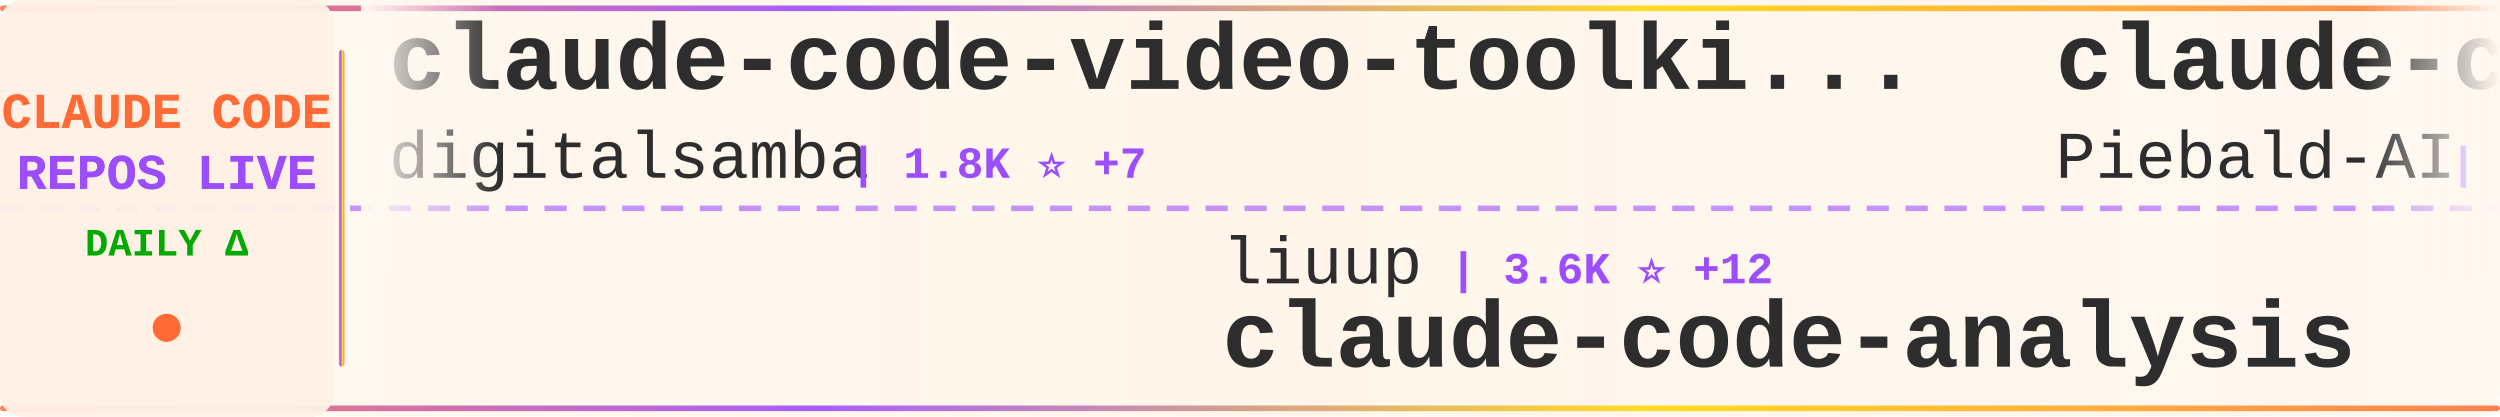
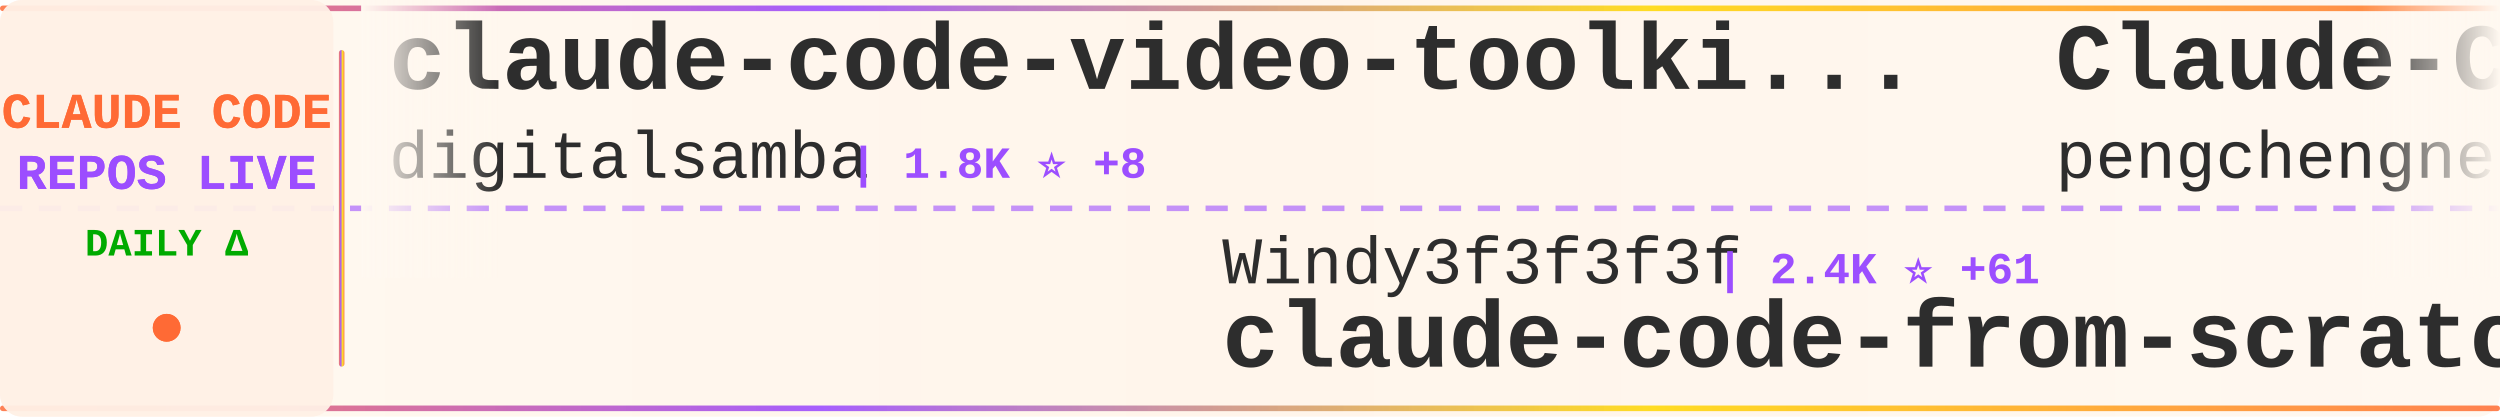
<svg xmlns="http://www.w3.org/2000/svg" width="900" height="150">
  <defs>
    <linearGradient id="tickerBg" x1="0%" y1="0%" x2="100%" y2="0%">
      <stop offset="0%" style="stop-color:#fff8f0;stop-opacity:0.98" />
      <stop offset="50%" style="stop-color:#fff5eb;stop-opacity:1" />
      <stop offset="100%" style="stop-color:#fff8f0;stop-opacity:0.98" />
    </linearGradient>
    <linearGradient id="borderGrad" x1="0%" y1="0%" x2="100%" y2="0%">
      <stop offset="0%" style="stop-color:#FF6B35;stop-opacity:0.85">
        <animate attributeName="stop-opacity" values="0.85;1;0.85" dur="2s" repeatCount="indefinite" />
      </stop>
      <stop offset="33%" style="stop-color:#9C4EFF;stop-opacity:0.9">
        <animate attributeName="stop-opacity" values="0.9;1;0.9" dur="2.2s" repeatCount="indefinite" />
      </stop>
      <stop offset="66%" style="stop-color:#FFD700;stop-opacity:0.85">
        <animate attributeName="stop-opacity" values="0.85;1;0.85" dur="1.8s" repeatCount="indefinite" />
      </stop>
      <stop offset="100%" style="stop-color:#FF6B35;stop-opacity:0.85">
        <animate attributeName="stop-opacity" values="0.85;1;0.85" dur="2s" repeatCount="indefinite" />
      </stop>
    </linearGradient>
    <filter id="textGlow">
      <feGaussianBlur stdDeviation="0.15" result="coloredBlur" />
      <feMerge>
        <feMergeNode in="coloredBlur" />
        <feMergeNode in="SourceGraphic" />
      </feMerge>
    </filter>
    <filter id="metricGlow">
      <feGaussianBlur stdDeviation="0.2" result="coloredBlur" />
      <feMerge>
        <feMergeNode in="coloredBlur" />
        <feMergeNode in="SourceGraphic" />
      </feMerge>
    </filter>
    <linearGradient id="leftFade" x1="0%" y1="0%" x2="100%" y2="0%">
      <stop offset="0%" style="stop-color:#fff8f0;stop-opacity:1" />
      <stop offset="100%" style="stop-color:#fff8f0;stop-opacity:0" />
    </linearGradient>
    <linearGradient id="rightFade" x1="0%" y1="0%" x2="100%" y2="0%">
      <stop offset="0%" style="stop-color:#fff8f0;stop-opacity:0" />
      <stop offset="100%" style="stop-color:#fff8f0;stop-opacity:1" />
    </linearGradient>
  </defs>
  <rect width="900" height="150" fill="url(#tickerBg)" rx="8" />
  <rect x="0" y="2" width="900" height="2" fill="url(#borderGrad)" rx="1" />
  <rect x="0" y="146" width="900" height="2" fill="url(#borderGrad)" rx="1" />
  <line x1="0" y1="75" x2="900" y2="75" stroke="#9C4EFF" stroke-width="2" stroke-dasharray="8 6" opacity="0.6" />
  <rect x="0" y="0" width="120" height="150" fill="#fff0e6" opacity="0.95" rx="8" />
  <text x="60" y="46" font-family="'Courier New', monospace" font-size="18" font-weight="bold" fill="#FF6B35" text-anchor="middle" filter="url(#textGlow)">
    CLAUDE CODE
  </text>
  <text x="60" y="68" font-family="'Courier New', monospace" font-size="18" font-weight="bold" fill="#9C4EFF" text-anchor="middle" filter="url(#textGlow)">
    REPOS LIVE
  </text>
  <text x="60" y="92" font-family="'Courier New', monospace" font-size="14" font-weight="bold" fill="#00aa00" text-anchor="middle">
    DAILY Δ
  </text>
  <circle cx="60" cy="118" r="5" fill="#FF6B35" filter="url(#metricGlow)">
    <animate attributeName="r" values="4;6;4" dur="1.5s" repeatCount="indefinite" />
    <animate attributeName="opacity" values="0.6;1;0.6" dur="1.5s" repeatCount="indefinite" />
  </circle>
  <rect x="122" y="18" width="2" height="114" fill="url(#borderGrad)" rx="1" />
  <clipPath id="tickerClip">
    <rect x="130" y="0" width="770" height="150" />
  </clipPath>
  <g clip-path="url(#tickerClip)">
    <g id="tickerItems">
      <animateTransform attributeName="transform" attributeType="XML" type="translate" from="0 0" to="-3000 0" dur="54s" repeatCount="indefinite" />
      <g transform="translate(0, 0)">
        <text x="140" y="32" font-family="'Courier New', monospace" font-size="34" font-weight="bold" fill="#2d2d2d">claude-code-video-toolki...</text>
        <text x="140" y="64" font-family="'Courier New', monospace" font-size="24" font-weight="normal" fill="#2d2d2d" opacity="1.0">digitalsamba</text>
-         <text x="306" y="64" font-family="'Courier New', monospace" font-size="16" font-weight="bold" fill="#9C4EFF"> | 1.8K ⭐ +7</text>
+         <text x="306" y="64" font-family="'Courier New', monospace" font-size="16" font-weight="bold" fill="#9C4EFF"> | 1.8K ⭐ +8</text>
      </g>
      <g transform="translate(300, 0)">
-         <text x="140" y="102" font-family="'Courier New', monospace" font-size="24" font-weight="normal" fill="#2d2d2d" opacity="1.0">liuup</text>
-         <text x="222" y="102" font-family="'Courier New', monospace" font-size="16" font-weight="bold" fill="#9C4EFF"> | 3.6K ⭐ +12</text>
-         <text x="140" y="132" font-family="'Courier New', monospace" font-size="34" font-weight="bold" fill="#2d2d2d">claude-code-analysis</text>
+         <text x="140" y="102" font-family="'Courier New', monospace" font-size="24" font-weight="normal" fill="#2d2d2d" opacity="1.0">Windy3f3f3f3f</text>
+         <text x="318" y="102" font-family="'Courier New', monospace" font-size="16" font-weight="bold" fill="#9C4EFF"> | 2.4K ⭐ +61</text>
+         <text x="140" y="132" font-family="'Courier New', monospace" font-size="34" font-weight="bold" fill="#2d2d2d">claude-code-from-scratch</text>
      </g>
      <g transform="translate(600, 0)">
-         <text x="140" y="32" font-family="'Courier New', monospace" font-size="34" font-weight="bold" fill="#2d2d2d">claude-code-system-promp...</text>
-         <text x="140" y="64" font-family="'Courier New', monospace" font-size="24" font-weight="normal" fill="#2d2d2d" opacity="1.0">Piebald-AI</text>
-         <text x="282" y="64" font-family="'Courier New', monospace" font-size="16" font-weight="bold" fill="#9C4EFF"> | 11.9K ⭐ +24</text>
+         <text x="140" y="32" font-family="'Courier New', monospace" font-size="34" font-weight="bold" fill="#2d2d2d">Claude-Code</text>
+         <text x="140" y="64" font-family="'Courier New', monospace" font-size="24" font-weight="normal" fill="#2d2d2d" opacity="1.0">pengchengneo</text>
+         <text x="306" y="64" font-family="'Courier New', monospace" font-size="16" font-weight="bold" fill="#9C4EFF"> | 1.7K ⭐ +5</text>
      </g>
      <g transform="translate(900, 0)">
-         <text x="140" y="102" font-family="'Courier New', monospace" font-size="24" font-weight="normal" fill="#2d2d2d" opacity="1.0">ding113</text>
-         <text x="246" y="102" font-family="'Courier New', monospace" font-size="16" font-weight="bold" fill="#9C4EFF"> | 3.3K ⭐ +8</text>
-         <text x="140" y="132" font-family="'Courier New', monospace" font-size="34" font-weight="bold" fill="#2d2d2d">claude-code-hub</text>
+         <text x="140" y="102" font-family="'Courier New', monospace" font-size="24" font-weight="normal" fill="#2d2d2d" opacity="1.0">https-deeplearning-ai</text>
+         <text x="414" y="102" font-family="'Courier New', monospace" font-size="16" font-weight="bold" fill="#9C4EFF"> | 534 ⭐ +1</text>
+         <text x="140" y="132" font-family="'Courier New', monospace" font-size="34" font-weight="bold" fill="#2d2d2d">sc-claude-code-files</text>
      </g>
      <g transform="translate(1200, 0)">
-         <text x="140" y="32" font-family="'Courier New', monospace" font-size="34" font-weight="bold" fill="#2d2d2d">claude-code-workflows</text>
-         <text x="140" y="64" font-family="'Courier New', monospace" font-size="24" font-weight="normal" fill="#2d2d2d" opacity="1.0">OneRedOak</text>
-         <text x="270" y="64" font-family="'Courier New', monospace" font-size="16" font-weight="bold" fill="#9C4EFF"> | 3.9K ⭐ +1</text>
+         <text x="140" y="32" font-family="'Courier New', monospace" font-size="34" font-weight="bold" fill="#2d2d2d">Claude-Code-Source-Study</text>
+         <text x="140" y="64" font-family="'Courier New', monospace" font-size="24" font-weight="normal" fill="#2d2d2d" opacity="1.0">luyao618</text>
+         <text x="258" y="64" font-family="'Courier New', monospace" font-size="16" font-weight="bold" fill="#9C4EFF"> | 1.6K ⭐ +3</text>
      </g>
      <g transform="translate(1500, 0)">
        <text x="140" y="102" font-family="'Courier New', monospace" font-size="24" font-weight="normal" fill="#2d2d2d" opacity="1.0">JrCx7scC</text>
        <text x="258" y="102" font-family="'Courier New', monospace" font-size="16" font-weight="bold" fill="#9C4EFF"> | 371 ⭐</text>
        <text x="140" y="132" font-family="'Courier New', monospace" font-size="34" font-weight="bold" fill="#2d2d2d">claude-code-source</text>
      </g>
      <g transform="translate(1800, 0)">
-         <text x="140" y="32" font-family="'Courier New', monospace" font-size="34" font-weight="bold" fill="#2d2d2d">claude-code-my-workflow</text>
-         <text x="140" y="64" font-family="'Courier New', monospace" font-size="24" font-weight="normal" fill="#2d2d2d" opacity="1.0">pedrohcgs</text>
-         <text x="270" y="64" font-family="'Courier New', monospace" font-size="16" font-weight="bold" fill="#9C4EFF"> | 1.4K ⭐ +2</text>
+         <text x="140" y="32" font-family="'Courier New', monospace" font-size="34" font-weight="bold" fill="#2d2d2d">claude-code-source-code</text>
+         <text x="140" y="64" font-family="'Courier New', monospace" font-size="24" font-weight="normal" fill="#2d2d2d" opacity="1.0">777genius</text>
+         <text x="270" y="64" font-family="'Courier New', monospace" font-size="16" font-weight="bold" fill="#9C4EFF"> | 919 ⭐</text>
      </g>
      <g transform="translate(2100, 0)">
-         <text x="140" y="102" font-family="'Courier New', monospace" font-size="24" font-weight="normal" fill="#2d2d2d" opacity="1.0">anthropics</text>
-         <text x="282" y="102" font-family="'Courier New', monospace" font-size="16" font-weight="bold" fill="#9C4EFF"> | 912 ⭐ +2</text>
-         <text x="140" y="132" font-family="'Courier New', monospace" font-size="34" font-weight="bold" fill="#2d2d2d">claude-code-base-action</text>
+         <text x="140" y="102" font-family="'Courier New', monospace" font-size="24" font-weight="normal" fill="#2d2d2d" opacity="1.0">Yeachan-Heo</text>
+         <text x="294" y="102" font-family="'Courier New', monospace" font-size="16" font-weight="bold" fill="#9C4EFF"> | 37.9K ⭐ +36</text>
+         <text x="140" y="132" font-family="'Courier New', monospace" font-size="34" font-weight="bold" fill="#2d2d2d">oh-my-claudecode</text>
      </g>
      <g transform="translate(2400, 0)">
-         <text x="140" y="32" font-family="'Courier New', monospace" font-size="34" font-weight="bold" fill="#2d2d2d">claude-code-infrastructu...</text>
-         <text x="140" y="64" font-family="'Courier New', monospace" font-size="24" font-weight="normal" fill="#2d2d2d" opacity="1.0">diet103</text>
-         <text x="246" y="64" font-family="'Courier New', monospace" font-size="16" font-weight="bold" fill="#9C4EFF"> | 9.8K ⭐ +20</text>
+         <text x="140" y="32" font-family="'Courier New', monospace" font-size="34" font-weight="bold" fill="#2d2d2d">ralph-claude-code</text>
+         <text x="140" y="64" font-family="'Courier New', monospace" font-size="24" font-weight="normal" fill="#2d2d2d" opacity="1.0">frankbria</text>
+         <text x="270" y="64" font-family="'Courier New', monospace" font-size="16" font-weight="bold" fill="#9C4EFF"> | 9.5K ⭐</text>
      </g>
      <g transform="translate(2700, 0)">
-         <text x="140" y="102" font-family="'Courier New', monospace" font-size="24" font-weight="normal" fill="#2d2d2d" opacity="1.0">777genius</text>
-         <text x="270" y="102" font-family="'Courier New', monospace" font-size="16" font-weight="bold" fill="#9C4EFF"> | 919 ⭐</text>
-         <text x="140" y="132" font-family="'Courier New', monospace" font-size="34" font-weight="bold" fill="#2d2d2d">claude-code-source-code</text>
+         <text x="140" y="102" font-family="'Courier New', monospace" font-size="24" font-weight="normal" fill="#2d2d2d" opacity="1.0">ykdojo</text>
+         <text x="234" y="102" font-family="'Courier New', monospace" font-size="16" font-weight="bold" fill="#9C4EFF"> | 9.3K ⭐ +28</text>
+         <text x="140" y="132" font-family="'Courier New', monospace" font-size="34" font-weight="bold" fill="#2d2d2d">claude-code-tips</text>
      </g>
      <g transform="translate(3000, 0)">
        <text x="140" y="32" font-family="'Courier New', monospace" font-size="34" font-weight="bold" fill="#2d2d2d">claude-code-video-toolki...</text>
        <text x="140" y="64" font-family="'Courier New', monospace" font-size="24" font-weight="normal" fill="#2d2d2d" opacity="1.0">digitalsamba</text>
-         <text x="306" y="64" font-family="'Courier New', monospace" font-size="16" font-weight="bold" fill="#9C4EFF"> | 1.8K ⭐ +7</text>
+         <text x="306" y="64" font-family="'Courier New', monospace" font-size="16" font-weight="bold" fill="#9C4EFF"> | 1.8K ⭐ +8</text>
      </g>
      <g transform="translate(3300, 0)">
-         <text x="140" y="102" font-family="'Courier New', monospace" font-size="24" font-weight="normal" fill="#2d2d2d" opacity="1.0">liuup</text>
-         <text x="222" y="102" font-family="'Courier New', monospace" font-size="16" font-weight="bold" fill="#9C4EFF"> | 3.6K ⭐ +12</text>
-         <text x="140" y="132" font-family="'Courier New', monospace" font-size="34" font-weight="bold" fill="#2d2d2d">claude-code-analysis</text>
+         <text x="140" y="102" font-family="'Courier New', monospace" font-size="24" font-weight="normal" fill="#2d2d2d" opacity="1.0">Windy3f3f3f3f</text>
+         <text x="318" y="102" font-family="'Courier New', monospace" font-size="16" font-weight="bold" fill="#9C4EFF"> | 2.4K ⭐ +61</text>
+         <text x="140" y="132" font-family="'Courier New', monospace" font-size="34" font-weight="bold" fill="#2d2d2d">claude-code-from-scratch</text>
      </g>
      <g transform="translate(3600, 0)">
-         <text x="140" y="32" font-family="'Courier New', monospace" font-size="34" font-weight="bold" fill="#2d2d2d">claude-code-system-promp...</text>
-         <text x="140" y="64" font-family="'Courier New', monospace" font-size="24" font-weight="normal" fill="#2d2d2d" opacity="1.0">Piebald-AI</text>
-         <text x="282" y="64" font-family="'Courier New', monospace" font-size="16" font-weight="bold" fill="#9C4EFF"> | 11.9K ⭐ +24</text>
+         <text x="140" y="32" font-family="'Courier New', monospace" font-size="34" font-weight="bold" fill="#2d2d2d">Claude-Code</text>
+         <text x="140" y="64" font-family="'Courier New', monospace" font-size="24" font-weight="normal" fill="#2d2d2d" opacity="1.0">pengchengneo</text>
+         <text x="306" y="64" font-family="'Courier New', monospace" font-size="16" font-weight="bold" fill="#9C4EFF"> | 1.7K ⭐ +5</text>
      </g>
      <g transform="translate(3900, 0)">
-         <text x="140" y="102" font-family="'Courier New', monospace" font-size="24" font-weight="normal" fill="#2d2d2d" opacity="1.0">ding113</text>
-         <text x="246" y="102" font-family="'Courier New', monospace" font-size="16" font-weight="bold" fill="#9C4EFF"> | 3.3K ⭐ +8</text>
-         <text x="140" y="132" font-family="'Courier New', monospace" font-size="34" font-weight="bold" fill="#2d2d2d">claude-code-hub</text>
+         <text x="140" y="102" font-family="'Courier New', monospace" font-size="24" font-weight="normal" fill="#2d2d2d" opacity="1.0">https-deeplearning-ai</text>
+         <text x="414" y="102" font-family="'Courier New', monospace" font-size="16" font-weight="bold" fill="#9C4EFF"> | 534 ⭐ +1</text>
+         <text x="140" y="132" font-family="'Courier New', monospace" font-size="34" font-weight="bold" fill="#2d2d2d">sc-claude-code-files</text>
      </g>
    </g>
  </g>
  <rect x="130" y="0" width="50" height="100" fill="url(#leftFade)" />
  <rect x="850" y="0" width="50" height="100" fill="url(#rightFade)" />
</svg>
